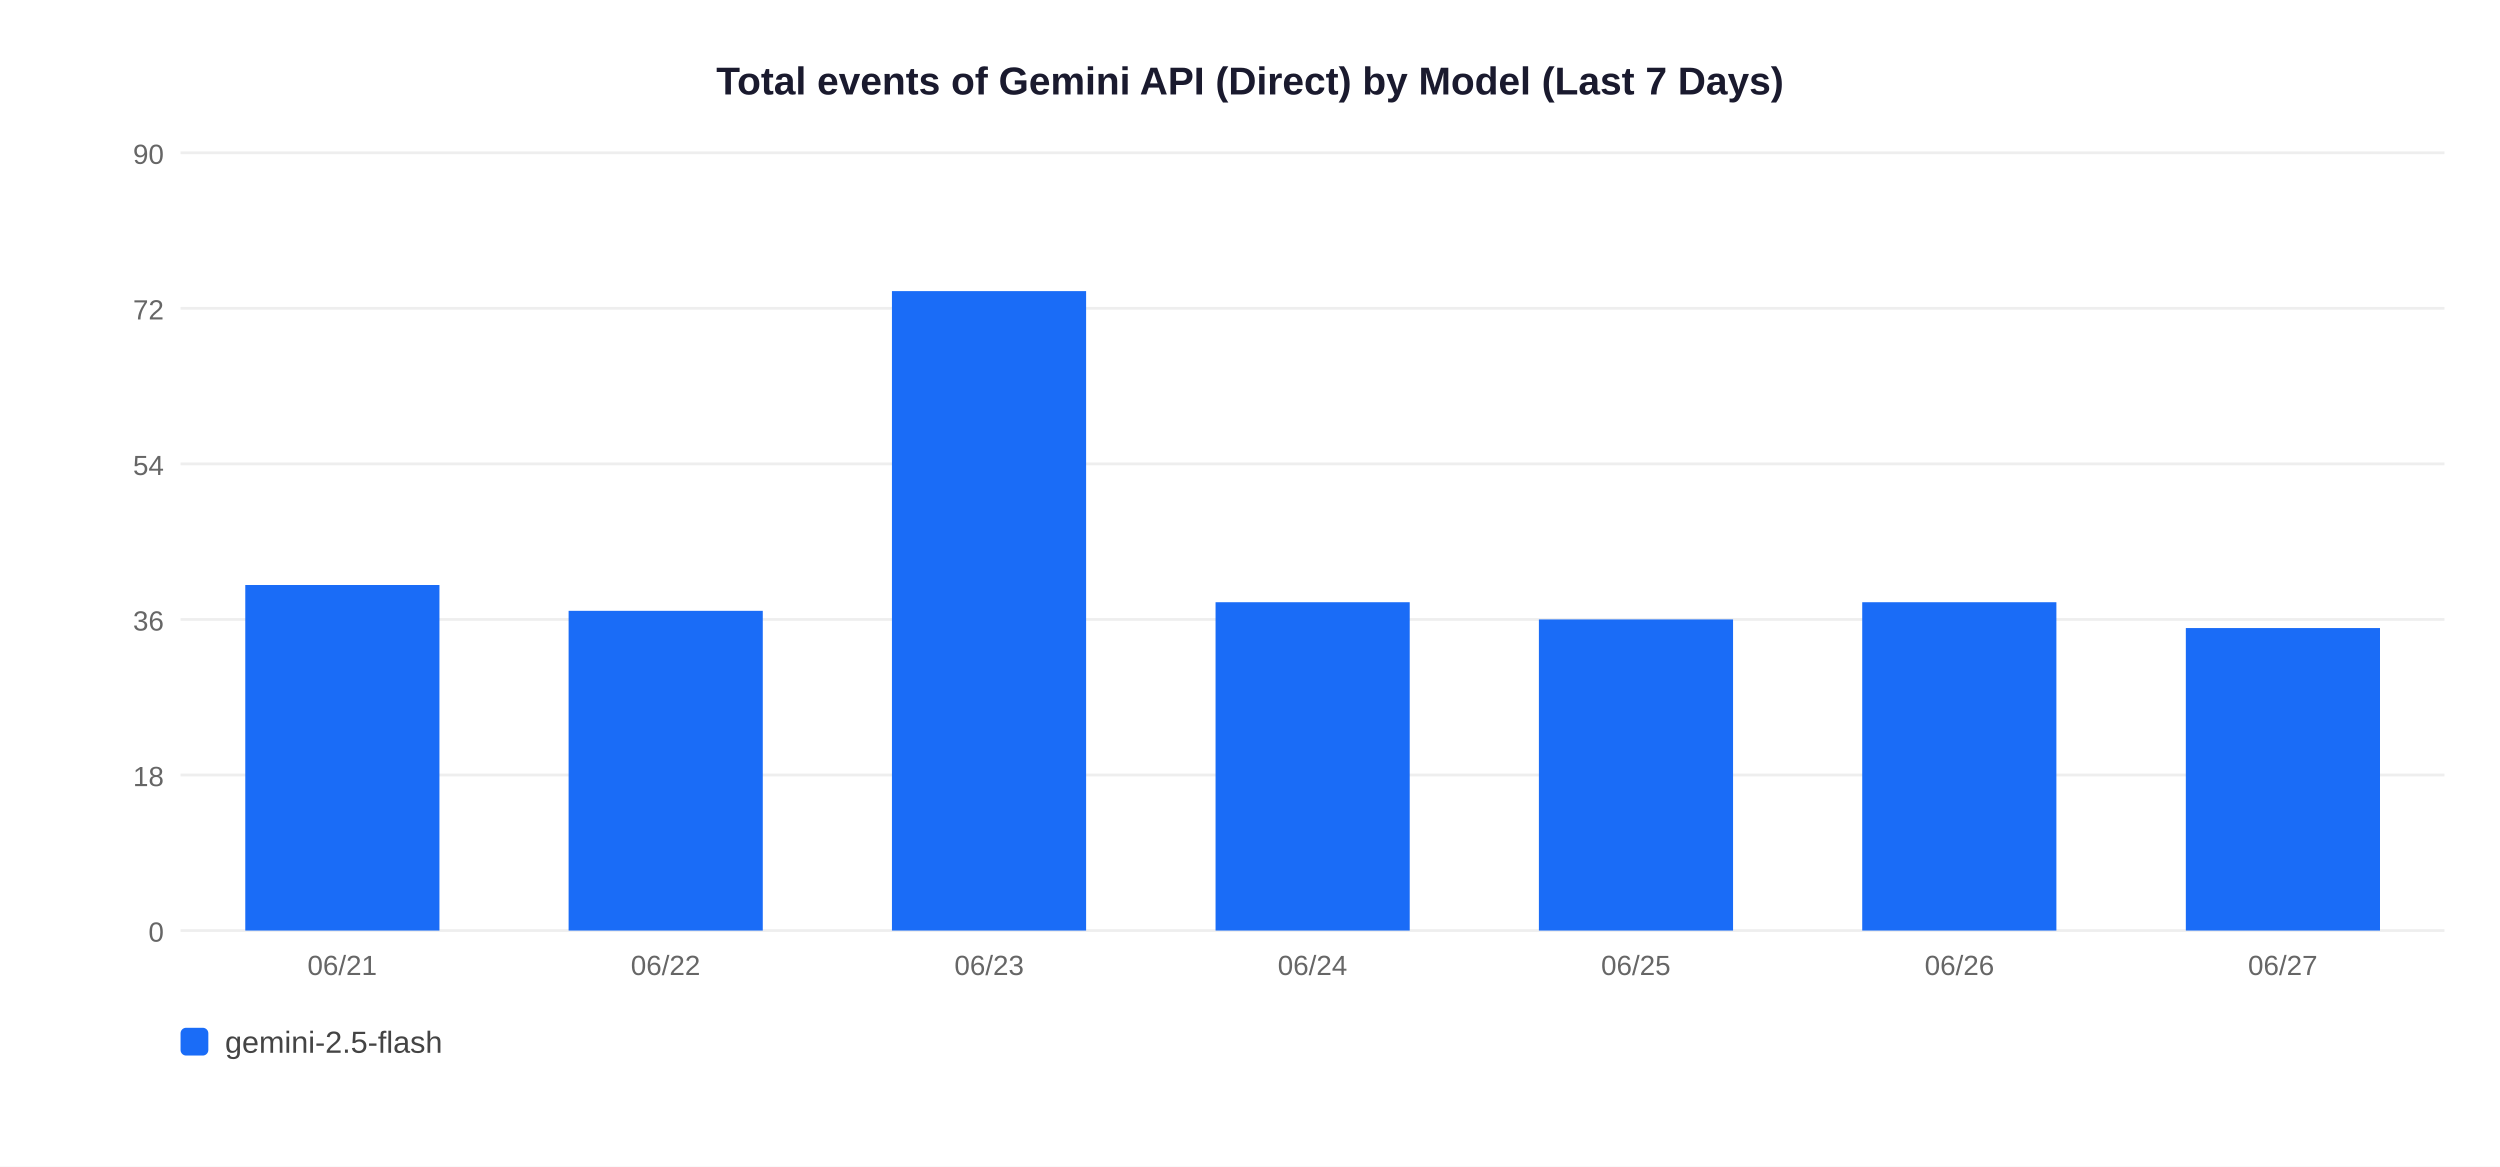
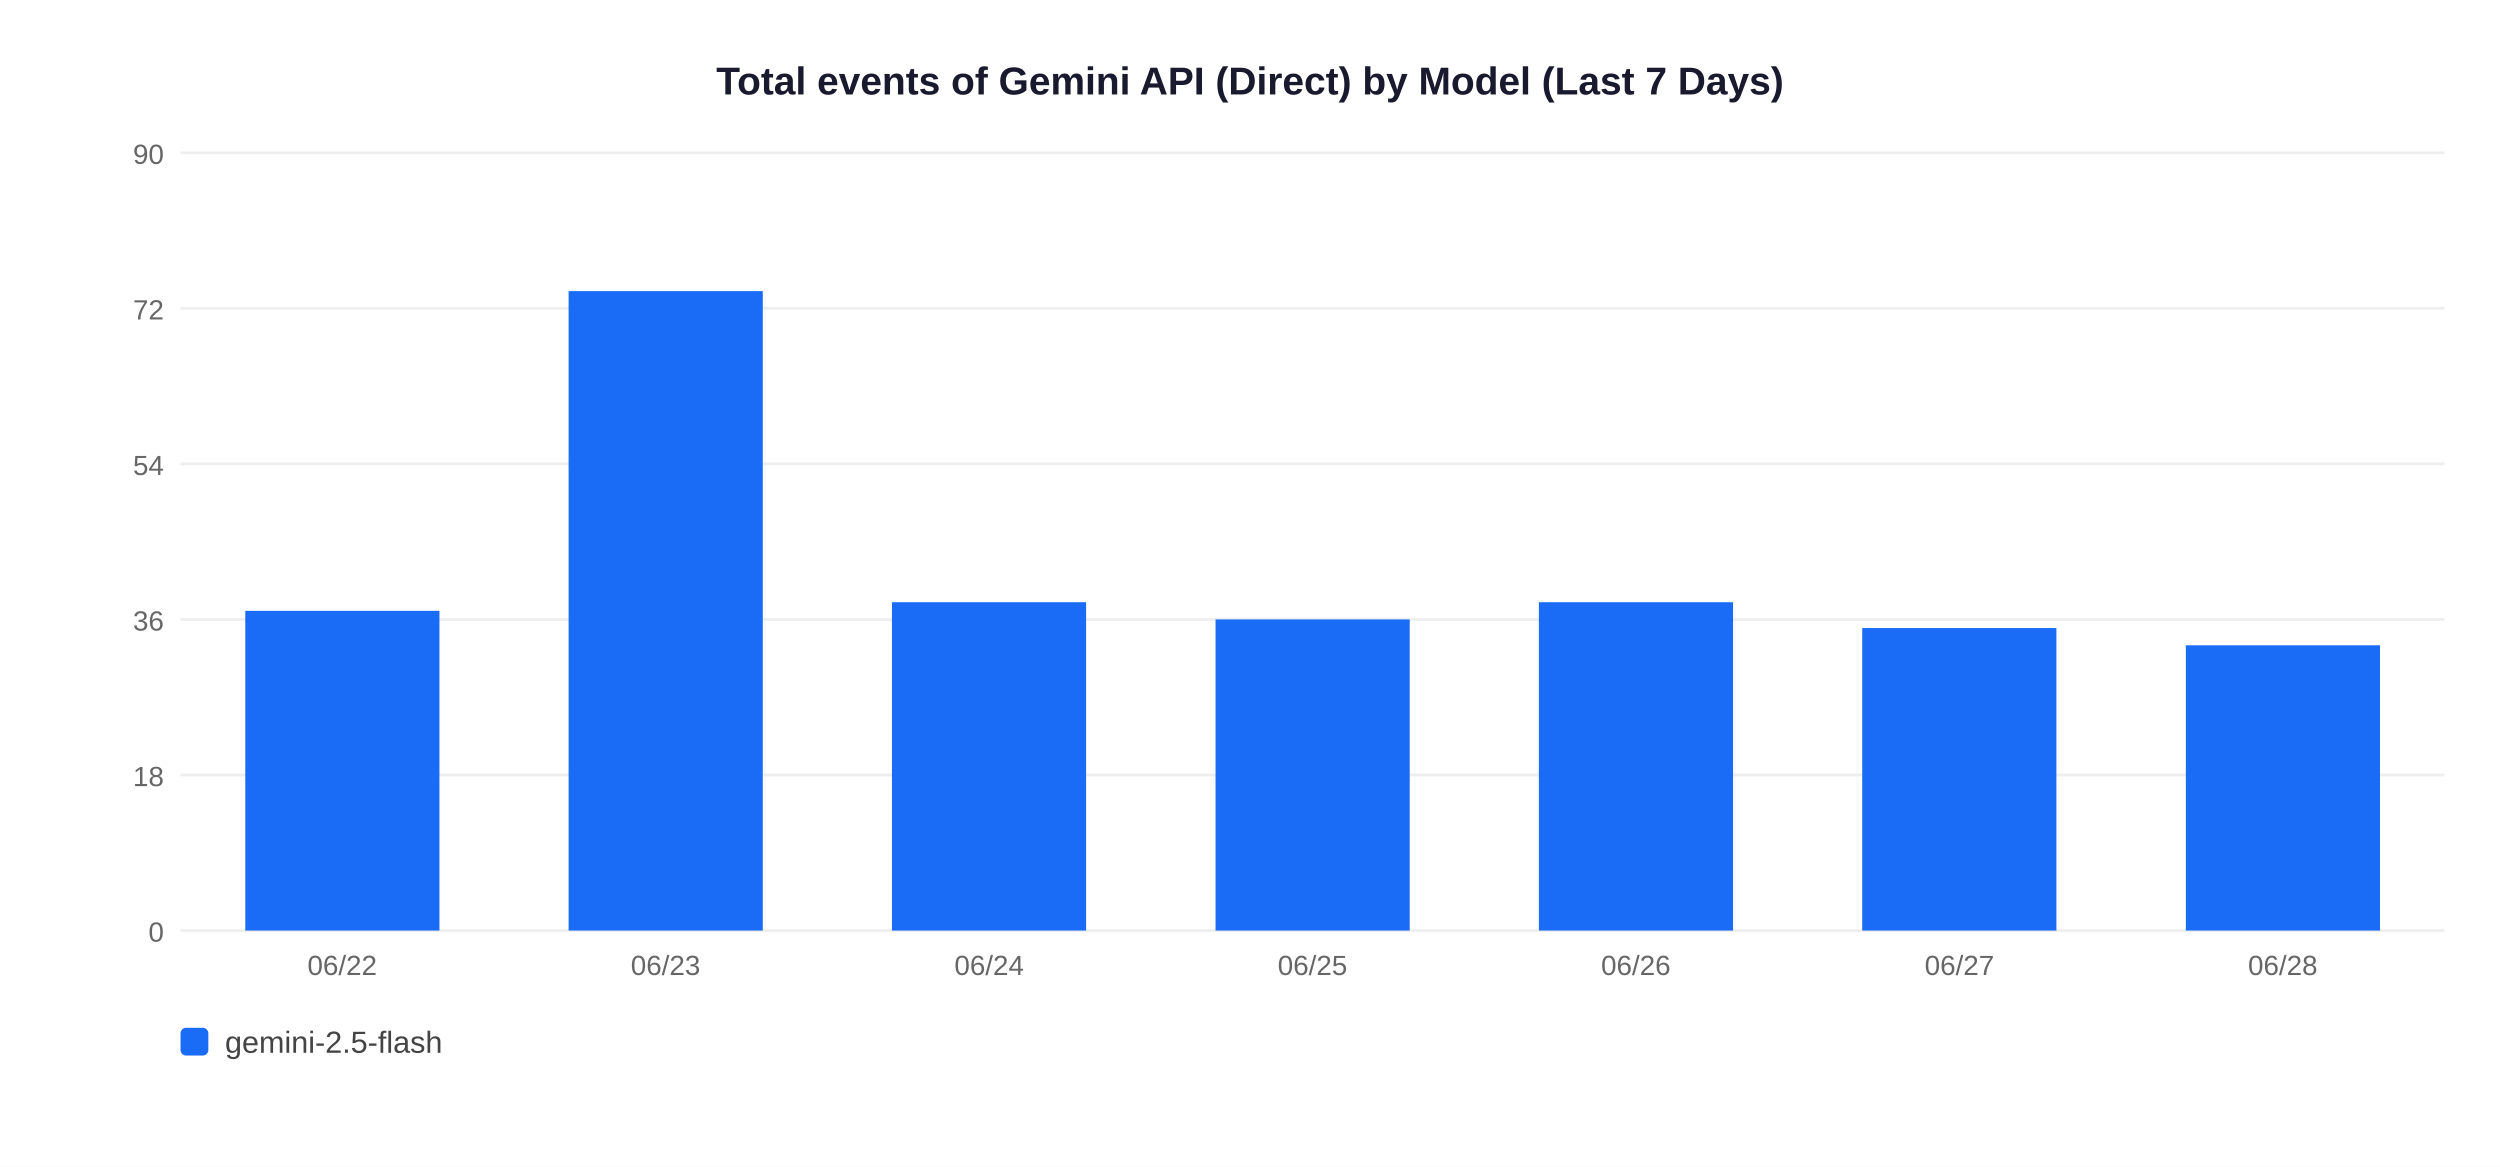
<svg xmlns="http://www.w3.org/2000/svg" width="900" height="420">
  <rect width="900" height="420" fill="white" />
  <text x="450" y="34" text-anchor="middle" font-size="14" font-weight="bold" font-family="Arial,sans-serif" fill="#1a1a2e">Total events of Gemini API (Direct) by Model (Last 7 Days)</text>
  <line x1="65" y1="335" x2="880" y2="335" stroke="#EEEEEE" stroke-width="1" />
  <text x="59" y="339" text-anchor="end" font-size="10" font-family="Arial,sans-serif" fill="#666">0</text>
  <line x1="65" y1="279" x2="880" y2="279" stroke="#EEEEEE" stroke-width="1" />
  <text x="59" y="283" text-anchor="end" font-size="10" font-family="Arial,sans-serif" fill="#666">18</text>
  <line x1="65" y1="223" x2="880" y2="223" stroke="#EEEEEE" stroke-width="1" />
  <text x="59" y="227" text-anchor="end" font-size="10" font-family="Arial,sans-serif" fill="#666">36</text>
  <line x1="65" y1="167" x2="880" y2="167" stroke="#EEEEEE" stroke-width="1" />
  <text x="59" y="171" text-anchor="end" font-size="10" font-family="Arial,sans-serif" fill="#666">54</text>
  <line x1="65" y1="111" x2="880" y2="111" stroke="#EEEEEE" stroke-width="1" />
  <text x="59" y="115" text-anchor="end" font-size="10" font-family="Arial,sans-serif" fill="#666">72</text>
  <line x1="65" y1="55" x2="880" y2="55" stroke="#EEEEEE" stroke-width="1" />
  <text x="59" y="59" text-anchor="end" font-size="10" font-family="Arial,sans-serif" fill="#666">90</text>
-   <rect x="88.3" y="210.6" width="69.9" height="124.4" fill="#1A6CF7" />
-   <text x="123.2" y="351" text-anchor="middle" font-size="10" font-family="Arial,sans-serif" fill="#666">06/21</text>
-   <rect x="204.7" y="219.9" width="69.9" height="115.1" fill="#1A6CF7" />
-   <text x="239.6" y="351" text-anchor="middle" font-size="10" font-family="Arial,sans-serif" fill="#666">06/22</text>
-   <rect x="321.1" y="104.8" width="69.9" height="230.2" fill="#1A6CF7" />
-   <text x="356.1" y="351" text-anchor="middle" font-size="10" font-family="Arial,sans-serif" fill="#666">06/23</text>
-   <rect x="437.6" y="216.8" width="69.9" height="118.2" fill="#1A6CF7" />
-   <text x="472.5" y="351" text-anchor="middle" font-size="10" font-family="Arial,sans-serif" fill="#666">06/24</text>
-   <rect x="554.0" y="223.0" width="69.9" height="112.0" fill="#1A6CF7" />
-   <text x="588.9" y="351" text-anchor="middle" font-size="10" font-family="Arial,sans-serif" fill="#666">06/25</text>
-   <rect x="670.4" y="216.8" width="69.9" height="118.2" fill="#1A6CF7" />
-   <text x="705.4" y="351" text-anchor="middle" font-size="10" font-family="Arial,sans-serif" fill="#666">06/26</text>
-   <rect x="786.9" y="226.1" width="69.9" height="108.9" fill="#1A6CF7" />
-   <text x="821.8" y="351" text-anchor="middle" font-size="10" font-family="Arial,sans-serif" fill="#666">06/27</text>
+   <rect x="88.3" y="219.9" width="69.9" height="115.1" fill="#1A6CF7" />
+   <text x="123.2" y="351" text-anchor="middle" font-size="10" font-family="Arial,sans-serif" fill="#666">06/22</text>
+   <rect x="204.7" y="104.8" width="69.9" height="230.2" fill="#1A6CF7" />
+   <text x="239.6" y="351" text-anchor="middle" font-size="10" font-family="Arial,sans-serif" fill="#666">06/23</text>
+   <rect x="321.1" y="216.8" width="69.9" height="118.2" fill="#1A6CF7" />
+   <text x="356.1" y="351" text-anchor="middle" font-size="10" font-family="Arial,sans-serif" fill="#666">06/24</text>
+   <rect x="437.6" y="223.0" width="69.9" height="112.0" fill="#1A6CF7" />
+   <text x="472.5" y="351" text-anchor="middle" font-size="10" font-family="Arial,sans-serif" fill="#666">06/25</text>
+   <rect x="554.0" y="216.8" width="69.9" height="118.2" fill="#1A6CF7" />
+   <text x="588.9" y="351" text-anchor="middle" font-size="10" font-family="Arial,sans-serif" fill="#666">06/26</text>
+   <rect x="670.4" y="226.1" width="69.9" height="108.9" fill="#1A6CF7" />
+   <text x="705.4" y="351" text-anchor="middle" font-size="10" font-family="Arial,sans-serif" fill="#666">06/27</text>
+   <rect x="786.9" y="232.3" width="69.9" height="102.7" fill="#1A6CF7" />
+   <text x="821.8" y="351" text-anchor="middle" font-size="10" font-family="Arial,sans-serif" fill="#666">06/28</text>
  <rect x="65" y="370" width="10" height="10" rx="2" fill="#1A6CF7" />
  <text x="81" y="379" font-size="11" font-family="Arial,sans-serif" fill="#444">gemini-2.5-flash</text>
</svg>
